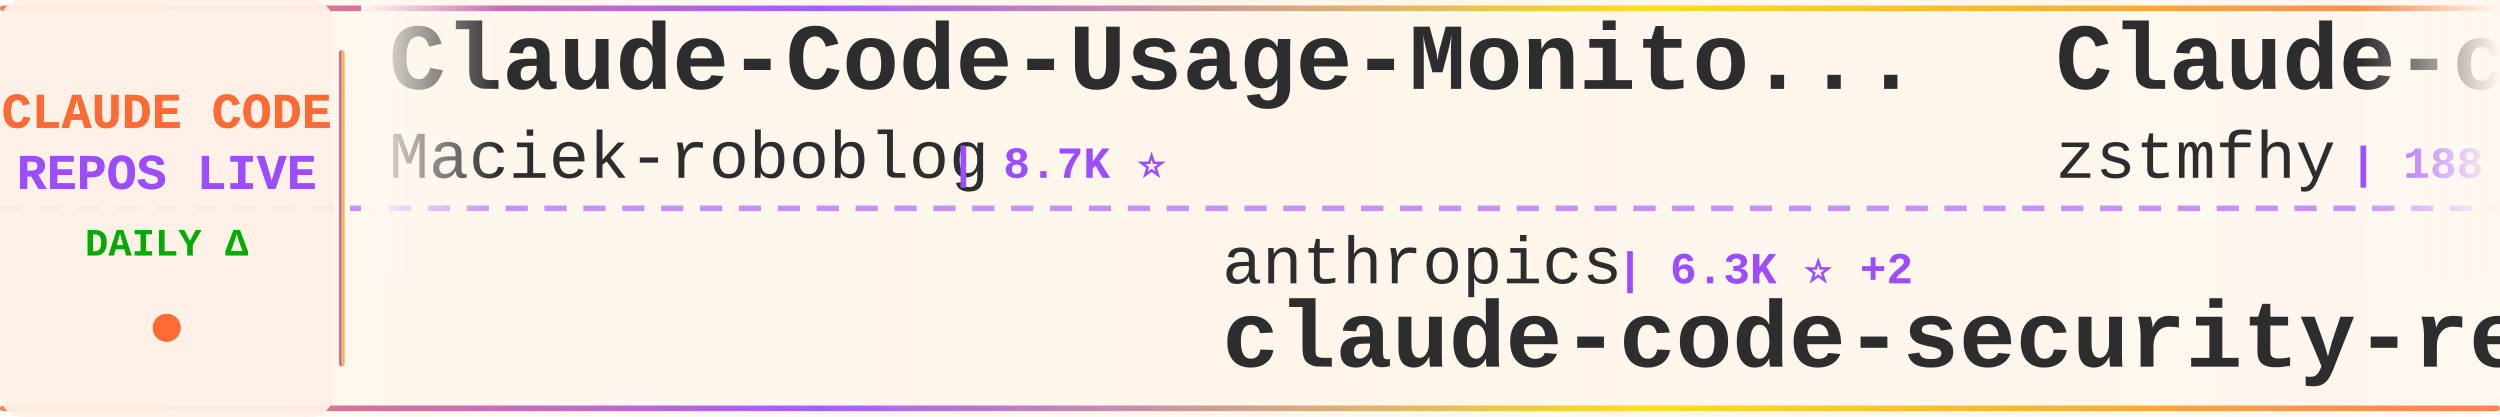
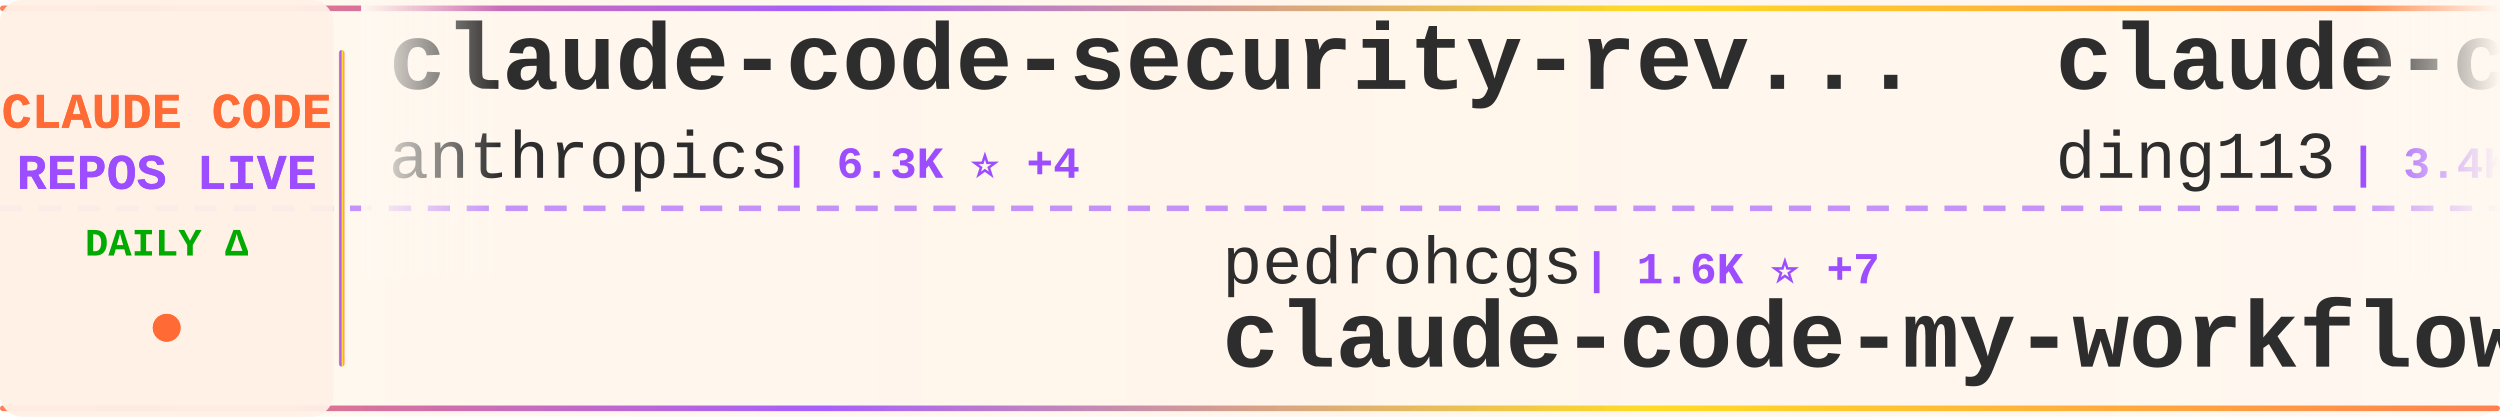
<svg xmlns="http://www.w3.org/2000/svg" width="900" height="150">
  <defs>
    <linearGradient id="tickerBg" x1="0%" y1="0%" x2="100%" y2="0%">
      <stop offset="0%" style="stop-color:#fff8f0;stop-opacity:0.98" />
      <stop offset="50%" style="stop-color:#fff5eb;stop-opacity:1" />
      <stop offset="100%" style="stop-color:#fff8f0;stop-opacity:0.98" />
    </linearGradient>
    <linearGradient id="borderGrad" x1="0%" y1="0%" x2="100%" y2="0%">
      <stop offset="0%" style="stop-color:#FF6B35;stop-opacity:0.85">
        <animate attributeName="stop-opacity" values="0.85;1;0.85" dur="2s" repeatCount="indefinite" />
      </stop>
      <stop offset="33%" style="stop-color:#9C4EFF;stop-opacity:0.9">
        <animate attributeName="stop-opacity" values="0.9;1;0.9" dur="2.2s" repeatCount="indefinite" />
      </stop>
      <stop offset="66%" style="stop-color:#FFD700;stop-opacity:0.85">
        <animate attributeName="stop-opacity" values="0.85;1;0.85" dur="1.8s" repeatCount="indefinite" />
      </stop>
      <stop offset="100%" style="stop-color:#FF6B35;stop-opacity:0.85">
        <animate attributeName="stop-opacity" values="0.85;1;0.85" dur="2s" repeatCount="indefinite" />
      </stop>
    </linearGradient>
    <filter id="textGlow">
      <feGaussianBlur stdDeviation="0.15" result="coloredBlur" />
      <feMerge>
        <feMergeNode in="coloredBlur" />
        <feMergeNode in="SourceGraphic" />
      </feMerge>
    </filter>
    <filter id="metricGlow">
      <feGaussianBlur stdDeviation="0.2" result="coloredBlur" />
      <feMerge>
        <feMergeNode in="coloredBlur" />
        <feMergeNode in="SourceGraphic" />
      </feMerge>
    </filter>
    <linearGradient id="leftFade" x1="0%" y1="0%" x2="100%" y2="0%">
      <stop offset="0%" style="stop-color:#fff8f0;stop-opacity:1" />
      <stop offset="100%" style="stop-color:#fff8f0;stop-opacity:0" />
    </linearGradient>
    <linearGradient id="rightFade" x1="0%" y1="0%" x2="100%" y2="0%">
      <stop offset="0%" style="stop-color:#fff8f0;stop-opacity:0" />
      <stop offset="100%" style="stop-color:#fff8f0;stop-opacity:1" />
    </linearGradient>
  </defs>
  <rect width="900" height="150" fill="url(#tickerBg)" rx="8" />
  <rect x="0" y="2" width="900" height="2" fill="url(#borderGrad)" rx="1" />
  <rect x="0" y="146" width="900" height="2" fill="url(#borderGrad)" rx="1" />
  <line x1="0" y1="75" x2="900" y2="75" stroke="#9C4EFF" stroke-width="2" stroke-dasharray="8 6" opacity="0.6" />
  <rect x="0" y="0" width="120" height="150" fill="#fff0e6" opacity="0.95" rx="8" />
  <text x="60" y="46" font-family="'Courier New', monospace" font-size="18" font-weight="bold" fill="#FF6B35" text-anchor="middle" filter="url(#textGlow)">
    CLAUDE CODE
  </text>
  <text x="60" y="68" font-family="'Courier New', monospace" font-size="18" font-weight="bold" fill="#9C4EFF" text-anchor="middle" filter="url(#textGlow)">
    REPOS LIVE
  </text>
  <text x="60" y="92" font-family="'Courier New', monospace" font-size="14" font-weight="bold" fill="#00aa00" text-anchor="middle">
    DAILY Δ
  </text>
  <circle cx="60" cy="118" r="5" fill="#FF6B35" filter="url(#metricGlow)">
    <animate attributeName="r" values="4;6;4" dur="1.5s" repeatCount="indefinite" />
    <animate attributeName="opacity" values="0.6;1;0.6" dur="1.5s" repeatCount="indefinite" />
  </circle>
  <rect x="122" y="18" width="2" height="114" fill="url(#borderGrad)" rx="1" />
  <clipPath id="tickerClip">
    <rect x="130" y="0" width="770" height="150" />
  </clipPath>
  <g clip-path="url(#tickerClip)">
    <g id="tickerItems">
      <animateTransform attributeName="transform" attributeType="XML" type="translate" from="0 0" to="-3000 0" dur="54s" repeatCount="indefinite" />
      <g transform="translate(0, 0)">
-         <text x="140" y="32" font-family="'Courier New', monospace" font-size="34" font-weight="bold" fill="#2d2d2d">Claude-Code-Usage-Monito...</text>
-         <text x="140" y="64" font-family="'Courier New', monospace" font-size="24" font-weight="normal" fill="#2d2d2d" opacity="1.0">Maciek-roboblog</text>
-         <text x="342" y="64" font-family="'Courier New', monospace" font-size="16" font-weight="bold" fill="#9C4EFF"> | 8.7K ⭐</text>
+         <text x="140" y="32" font-family="'Courier New', monospace" font-size="34" font-weight="bold" fill="#2d2d2d">claude-code-security-rev...</text>
+         <text x="140" y="64" font-family="'Courier New', monospace" font-size="24" font-weight="normal" fill="#2d2d2d" opacity="1.0">anthropics</text>
+         <text x="282" y="64" font-family="'Courier New', monospace" font-size="16" font-weight="bold" fill="#9C4EFF"> | 6.3K ⭐ +4</text>
      </g>
      <g transform="translate(300, 0)">
-         <text x="140" y="102" font-family="'Courier New', monospace" font-size="24" font-weight="normal" fill="#2d2d2d" opacity="1.0">anthropics</text>
-         <text x="282" y="102" font-family="'Courier New', monospace" font-size="16" font-weight="bold" fill="#9C4EFF"> | 6.3K ⭐ +2</text>
-         <text x="140" y="132" font-family="'Courier New', monospace" font-size="34" font-weight="bold" fill="#2d2d2d">claude-code-security-rev...</text>
+         <text x="140" y="102" font-family="'Courier New', monospace" font-size="24" font-weight="normal" fill="#2d2d2d" opacity="1.0">pedrohcgs</text>
+         <text x="270" y="102" font-family="'Courier New', monospace" font-size="16" font-weight="bold" fill="#9C4EFF"> | 1.6K ⭐ +7</text>
+         <text x="140" y="132" font-family="'Courier New', monospace" font-size="34" font-weight="bold" fill="#2d2d2d">claude-code-my-workflow</text>
      </g>
      <g transform="translate(600, 0)">
-         <text x="140" y="32" font-family="'Courier New', monospace" font-size="34" font-weight="bold" fill="#2d2d2d">Claude-code</text>
-         <text x="140" y="64" font-family="'Courier New', monospace" font-size="24" font-weight="normal" fill="#2d2d2d" opacity="1.0">zstmfhy</text>
-         <text x="246" y="64" font-family="'Courier New', monospace" font-size="16" font-weight="bold" fill="#9C4EFF"> | 188 ⭐</text>
+         <text x="140" y="32" font-family="'Courier New', monospace" font-size="34" font-weight="bold" fill="#2d2d2d">claude-code-hub</text>
+         <text x="140" y="64" font-family="'Courier New', monospace" font-size="24" font-weight="normal" fill="#2d2d2d" opacity="1.0">ding113</text>
+         <text x="246" y="64" font-family="'Courier New', monospace" font-size="16" font-weight="bold" fill="#9C4EFF"> | 3.4K ⭐</text>
      </g>
      <g transform="translate(900, 0)">
-         <text x="140" y="102" font-family="'Courier New', monospace" font-size="24" font-weight="normal" fill="#2d2d2d" opacity="1.0">Donchitos</text>
-         <text x="270" y="102" font-family="'Courier New', monospace" font-size="16" font-weight="bold" fill="#9C4EFF"> | 25.8K ⭐ +14</text>
-         <text x="140" y="132" font-family="'Courier New', monospace" font-size="34" font-weight="bold" fill="#2d2d2d">Claude-Code-Game-Studios</text>
+         <text x="140" y="102" font-family="'Courier New', monospace" font-size="24" font-weight="normal" fill="#2d2d2d" opacity="1.0">nicedreamzapp</text>
+         <text x="318" y="102" font-family="'Courier New', monospace" font-size="16" font-weight="bold" fill="#9C4EFF"> | 3.3K ⭐</text>
+         <text x="140" y="132" font-family="'Courier New', monospace" font-size="34" font-weight="bold" fill="#2d2d2d">claude-code-local</text>
      </g>
      <g transform="translate(1200, 0)">
-         <text x="140" y="32" font-family="'Courier New', monospace" font-size="34" font-weight="bold" fill="#2d2d2d">claude-code-workflows</text>
-         <text x="140" y="64" font-family="'Courier New', monospace" font-size="24" font-weight="normal" fill="#2d2d2d" opacity="1.0">OneRedOak</text>
-         <text x="270" y="64" font-family="'Courier New', monospace" font-size="16" font-weight="bold" fill="#9C4EFF"> | 3.9K ⭐ +1</text>
+         <text x="140" y="32" font-family="'Courier New', monospace" font-size="34" font-weight="bold" fill="#2d2d2d">Dive-into-Claude-Code</text>
+         <text x="140" y="64" font-family="'Courier New', monospace" font-size="24" font-weight="normal" fill="#2d2d2d" opacity="1.0">VILA-Lab</text>
+         <text x="258" y="64" font-family="'Courier New', monospace" font-size="16" font-weight="bold" fill="#9C4EFF"> | 2.1K ⭐</text>
      </g>
      <g transform="translate(1500, 0)">
        <text x="140" y="102" font-family="'Courier New', monospace" font-size="24" font-weight="normal" fill="#2d2d2d" opacity="1.0">SeemSeam</text>
        <text x="258" y="102" font-family="'Courier New', monospace" font-size="16" font-weight="bold" fill="#9C4EFF"> | 3.5K ⭐</text>
        <text x="140" y="132" font-family="'Courier New', monospace" font-size="34" font-weight="bold" fill="#2d2d2d">claude_codex_bridge</text>
      </g>
      <g transform="translate(1800, 0)">
-         <text x="140" y="32" font-family="'Courier New', monospace" font-size="34" font-weight="bold" fill="#2d2d2d">Claude-code</text>
-         <text x="140" y="64" font-family="'Courier New', monospace" font-size="24" font-weight="normal" fill="#2d2d2d" opacity="1.0">fazxes</text>
-         <text x="234" y="64" font-family="'Courier New', monospace" font-size="16" font-weight="bold" fill="#9C4EFF"> | 245 ⭐</text>
+         <text x="140" y="32" font-family="'Courier New', monospace" font-size="34" font-weight="bold" fill="#2d2d2d">claude-code</text>
+         <text x="140" y="64" font-family="'Courier New', monospace" font-size="24" font-weight="normal" fill="#2d2d2d" opacity="1.0">anthropics</text>
+         <text x="282" y="64" font-family="'Courier New', monospace" font-size="16" font-weight="bold" fill="#9C4EFF"> | 149.6K ⭐ +31</text>
      </g>
      <g transform="translate(2100, 0)">
-         <text x="140" y="102" font-family="'Courier New', monospace" font-size="24" font-weight="normal" fill="#2d2d2d" opacity="1.0">AprilNEA</text>
-         <text x="258" y="102" font-family="'Courier New', monospace" font-size="16" font-weight="bold" fill="#9C4EFF"> | 393 ⭐</text>
-         <text x="140" y="132" font-family="'Courier New', monospace" font-size="34" font-weight="bold" fill="#2d2d2d">claude-code-source</text>
+         <text x="140" y="102" font-family="'Courier New', monospace" font-size="24" font-weight="normal" fill="#2d2d2d" opacity="1.0">alejandrobalderas</text>
+         <text x="366" y="102" font-family="'Courier New', monospace" font-size="16" font-weight="bold" fill="#9C4EFF"> | 3.0K ⭐ +1</text>
+         <text x="140" y="132" font-family="'Courier New', monospace" font-size="34" font-weight="bold" fill="#2d2d2d">claude-code-from-source</text>
      </g>
      <g transform="translate(2400, 0)">
        <text x="140" y="32" font-family="'Courier New', monospace" font-size="34" font-weight="bold" fill="#2d2d2d">claude-code</text>
-         <text x="140" y="64" font-family="'Courier New', monospace" font-size="24" font-weight="normal" fill="#2d2d2d" opacity="1.0">RishabhK103</text>
-         <text x="294" y="64" font-family="'Courier New', monospace" font-size="16" font-weight="bold" fill="#9C4EFF"> | 107 ⭐</text>
+         <text x="140" y="64" font-family="'Courier New', monospace" font-size="24" font-weight="normal" fill="#2d2d2d" opacity="1.0">mehmoodosman</text>
+         <text x="306" y="64" font-family="'Courier New', monospace" font-size="16" font-weight="bold" fill="#9C4EFF"> | 173 ⭐</text>
      </g>
      <g transform="translate(2700, 0)">
-         <text x="140" y="102" font-family="'Courier New', monospace" font-size="24" font-weight="normal" fill="#2d2d2d" opacity="1.0">edmund-io</text>
-         <text x="270" y="102" font-family="'Courier New', monospace" font-size="16" font-weight="bold" fill="#9C4EFF"> | 1.5K ⭐</text>
-         <text x="140" y="132" font-family="'Courier New', monospace" font-size="34" font-weight="bold" fill="#2d2d2d">edmunds-claude-code</text>
+         <text x="140" y="102" font-family="'Courier New', monospace" font-size="24" font-weight="normal" fill="#2d2d2d" opacity="1.0">zstmfhy</text>
+         <text x="246" y="102" font-family="'Courier New', monospace" font-size="16" font-weight="bold" fill="#9C4EFF"> | 188 ⭐</text>
+         <text x="140" y="132" font-family="'Courier New', monospace" font-size="34" font-weight="bold" fill="#2d2d2d">Claude-code</text>
      </g>
      <g transform="translate(3000, 0)">
-         <text x="140" y="32" font-family="'Courier New', monospace" font-size="34" font-weight="bold" fill="#2d2d2d">Claude-Code-Usage-Monito...</text>
-         <text x="140" y="64" font-family="'Courier New', monospace" font-size="24" font-weight="normal" fill="#2d2d2d" opacity="1.0">Maciek-roboblog</text>
-         <text x="342" y="64" font-family="'Courier New', monospace" font-size="16" font-weight="bold" fill="#9C4EFF"> | 8.7K ⭐</text>
+         <text x="140" y="32" font-family="'Courier New', monospace" font-size="34" font-weight="bold" fill="#2d2d2d">claude-code-security-rev...</text>
+         <text x="140" y="64" font-family="'Courier New', monospace" font-size="24" font-weight="normal" fill="#2d2d2d" opacity="1.0">anthropics</text>
+         <text x="282" y="64" font-family="'Courier New', monospace" font-size="16" font-weight="bold" fill="#9C4EFF"> | 6.3K ⭐ +4</text>
      </g>
      <g transform="translate(3300, 0)">
-         <text x="140" y="102" font-family="'Courier New', monospace" font-size="24" font-weight="normal" fill="#2d2d2d" opacity="1.0">anthropics</text>
-         <text x="282" y="102" font-family="'Courier New', monospace" font-size="16" font-weight="bold" fill="#9C4EFF"> | 6.3K ⭐ +2</text>
-         <text x="140" y="132" font-family="'Courier New', monospace" font-size="34" font-weight="bold" fill="#2d2d2d">claude-code-security-rev...</text>
+         <text x="140" y="102" font-family="'Courier New', monospace" font-size="24" font-weight="normal" fill="#2d2d2d" opacity="1.0">pedrohcgs</text>
+         <text x="270" y="102" font-family="'Courier New', monospace" font-size="16" font-weight="bold" fill="#9C4EFF"> | 1.6K ⭐ +7</text>
+         <text x="140" y="132" font-family="'Courier New', monospace" font-size="34" font-weight="bold" fill="#2d2d2d">claude-code-my-workflow</text>
      </g>
      <g transform="translate(3600, 0)">
-         <text x="140" y="32" font-family="'Courier New', monospace" font-size="34" font-weight="bold" fill="#2d2d2d">Claude-code</text>
-         <text x="140" y="64" font-family="'Courier New', monospace" font-size="24" font-weight="normal" fill="#2d2d2d" opacity="1.0">zstmfhy</text>
-         <text x="246" y="64" font-family="'Courier New', monospace" font-size="16" font-weight="bold" fill="#9C4EFF"> | 188 ⭐</text>
+         <text x="140" y="32" font-family="'Courier New', monospace" font-size="34" font-weight="bold" fill="#2d2d2d">claude-code-hub</text>
+         <text x="140" y="64" font-family="'Courier New', monospace" font-size="24" font-weight="normal" fill="#2d2d2d" opacity="1.0">ding113</text>
+         <text x="246" y="64" font-family="'Courier New', monospace" font-size="16" font-weight="bold" fill="#9C4EFF"> | 3.4K ⭐</text>
      </g>
      <g transform="translate(3900, 0)">
-         <text x="140" y="102" font-family="'Courier New', monospace" font-size="24" font-weight="normal" fill="#2d2d2d" opacity="1.0">Donchitos</text>
-         <text x="270" y="102" font-family="'Courier New', monospace" font-size="16" font-weight="bold" fill="#9C4EFF"> | 25.8K ⭐ +14</text>
-         <text x="140" y="132" font-family="'Courier New', monospace" font-size="34" font-weight="bold" fill="#2d2d2d">Claude-Code-Game-Studios</text>
+         <text x="140" y="102" font-family="'Courier New', monospace" font-size="24" font-weight="normal" fill="#2d2d2d" opacity="1.0">nicedreamzapp</text>
+         <text x="318" y="102" font-family="'Courier New', monospace" font-size="16" font-weight="bold" fill="#9C4EFF"> | 3.3K ⭐</text>
+         <text x="140" y="132" font-family="'Courier New', monospace" font-size="34" font-weight="bold" fill="#2d2d2d">claude-code-local</text>
      </g>
    </g>
  </g>
  <rect x="130" y="0" width="50" height="100" fill="url(#leftFade)" />
  <rect x="850" y="0" width="50" height="100" fill="url(#rightFade)" />
</svg>
